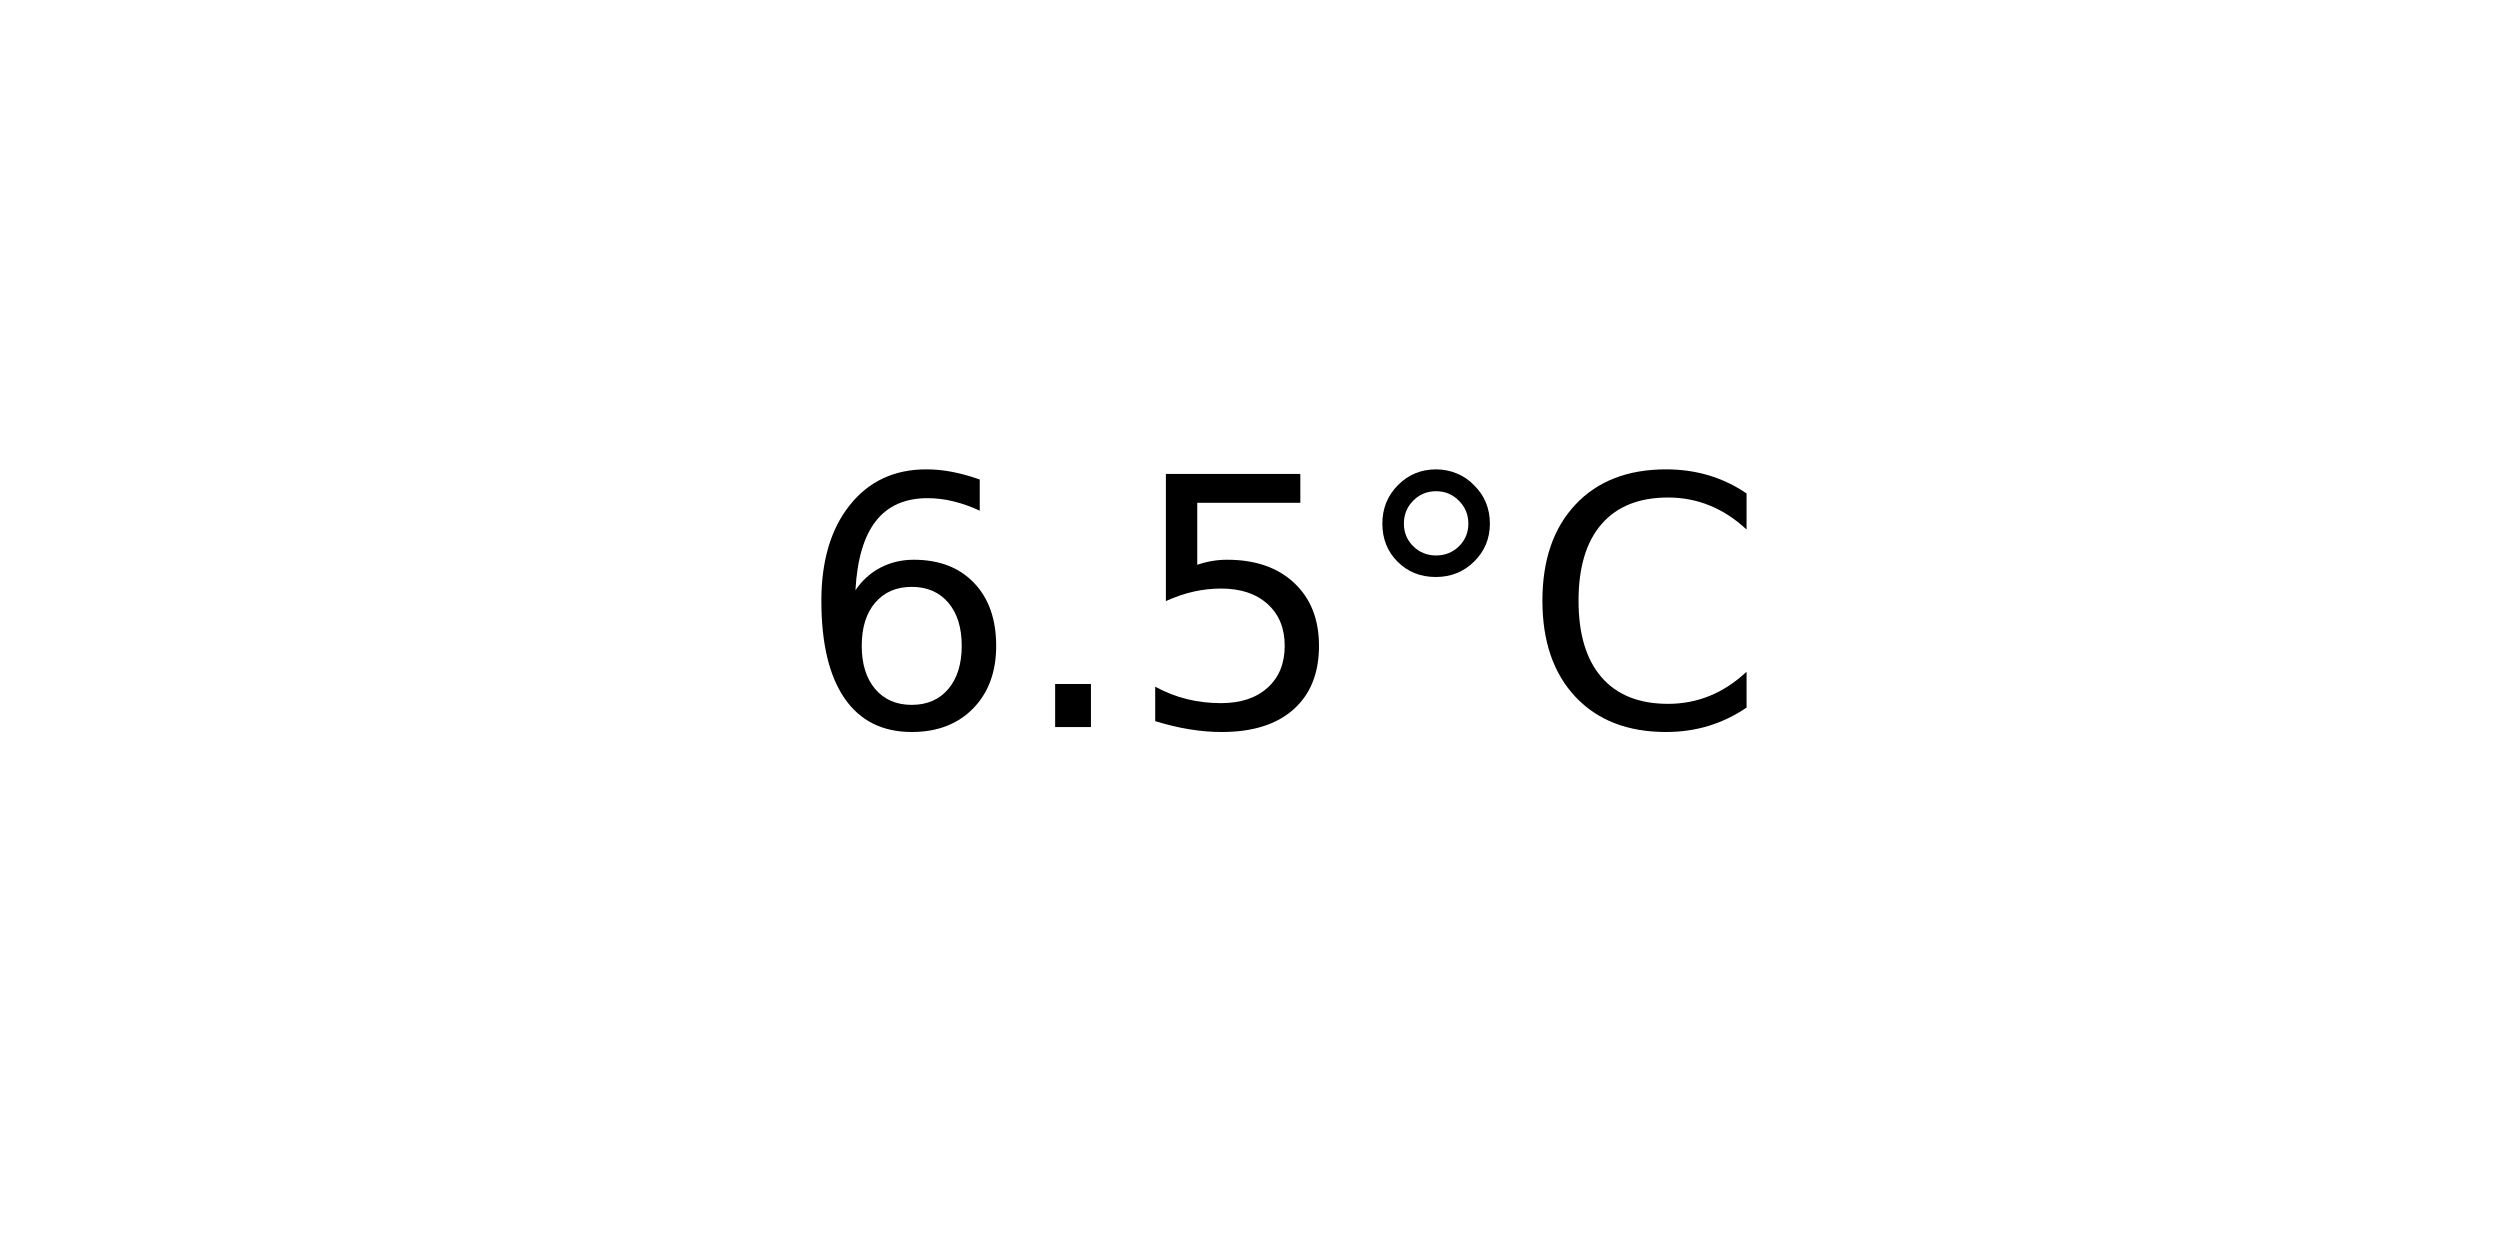
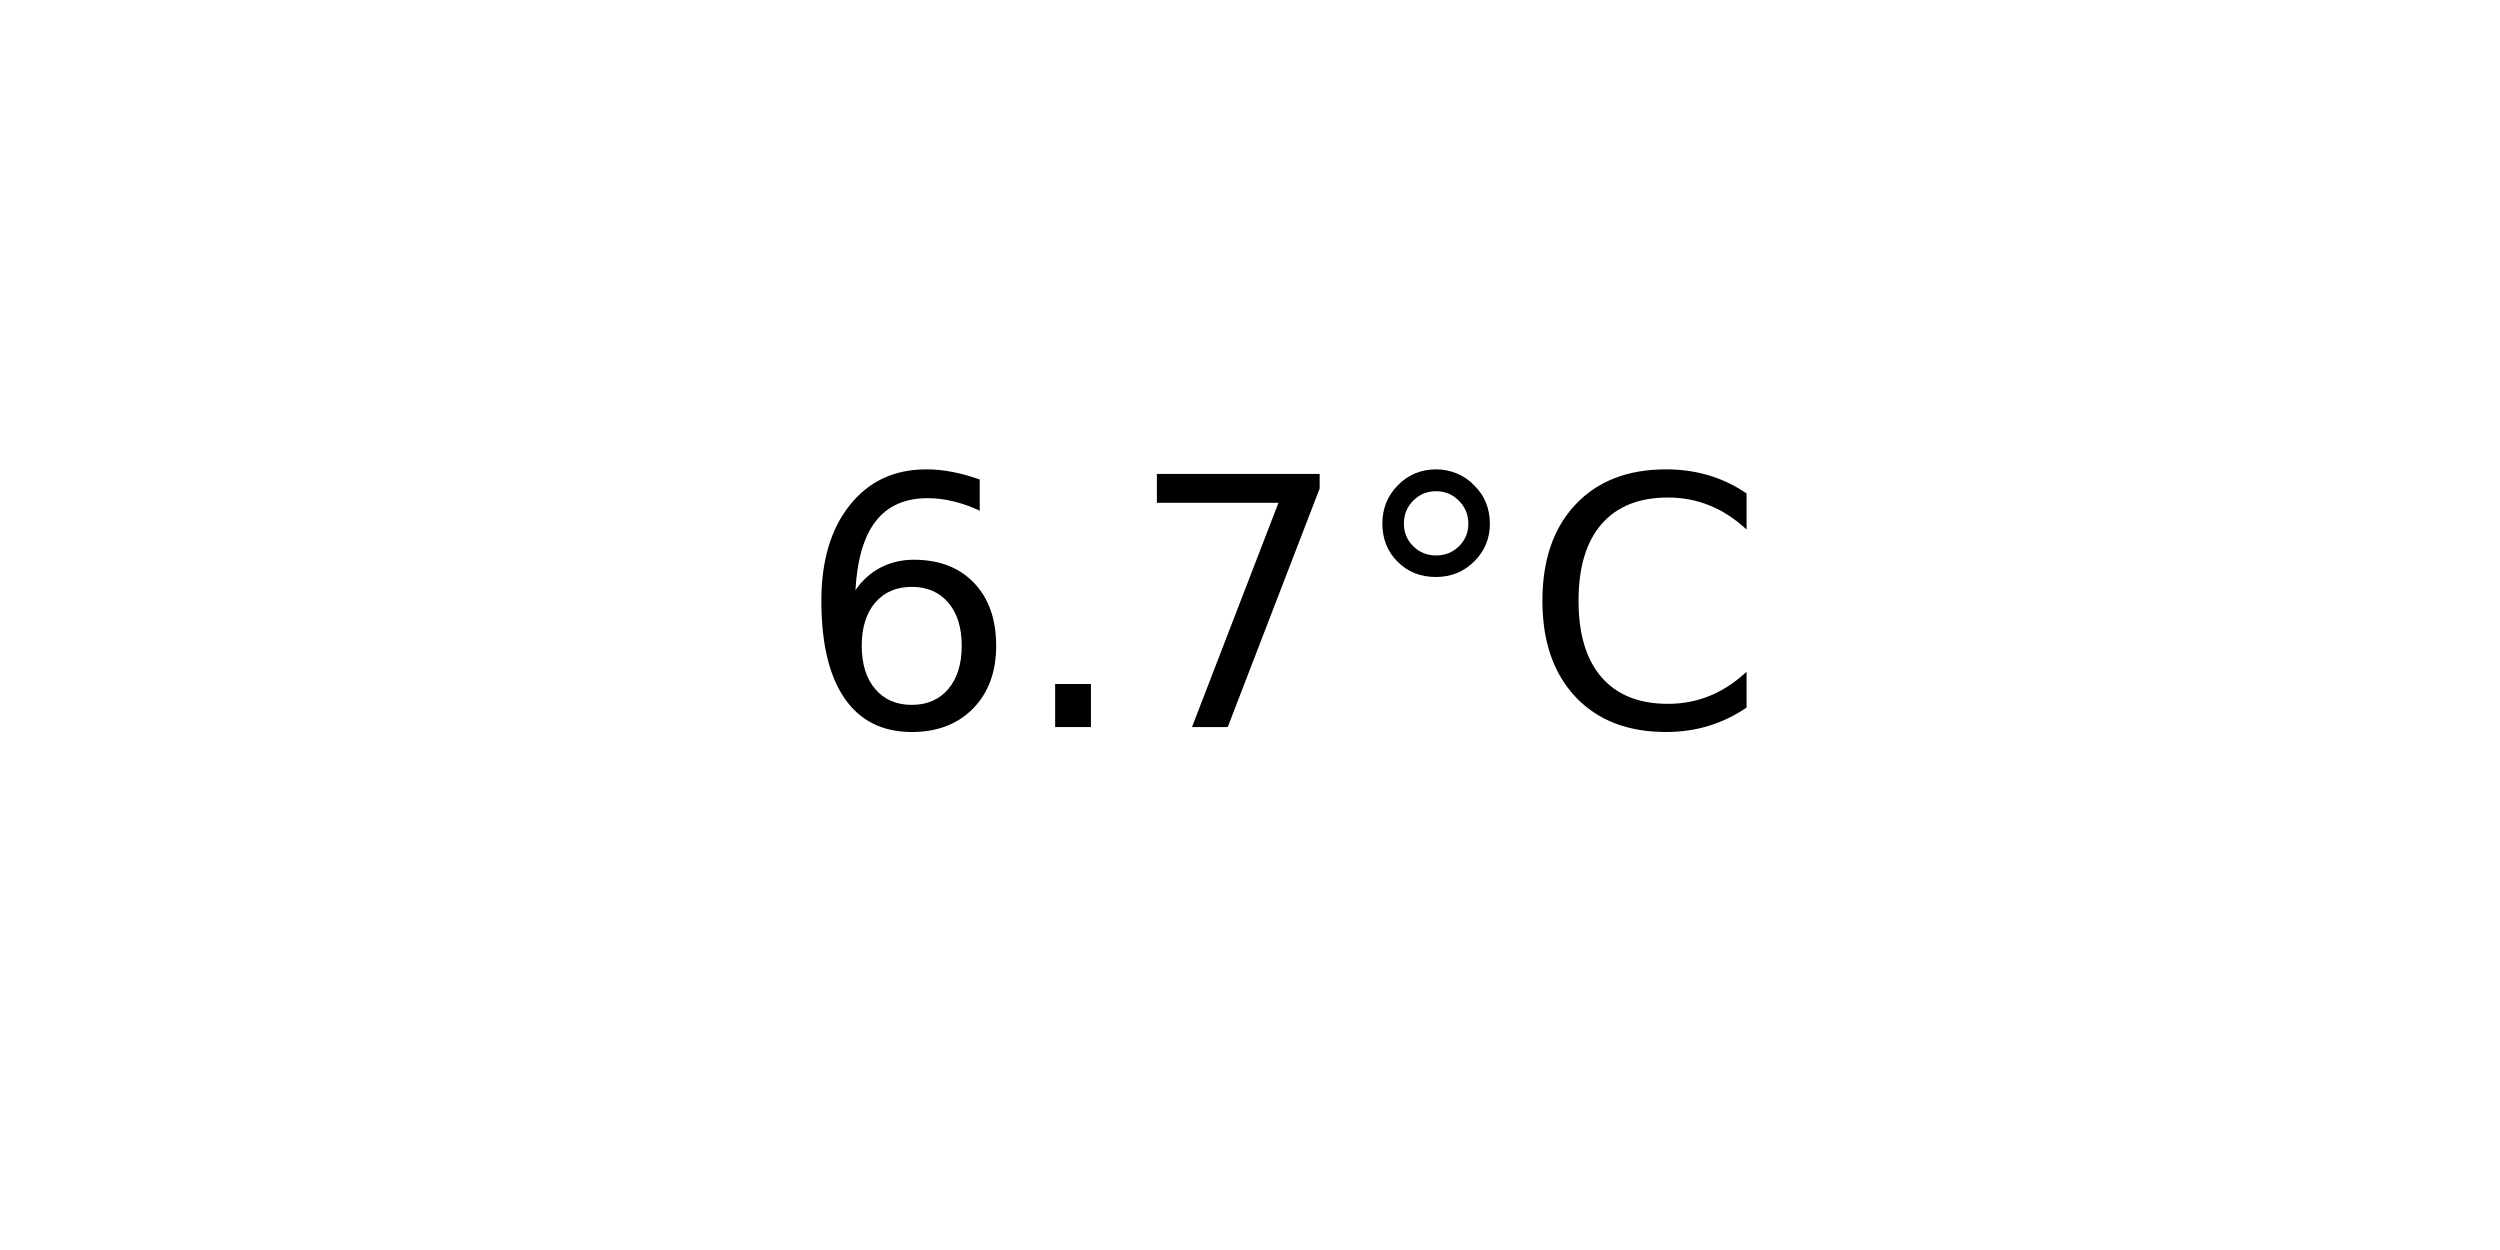
<svg xmlns="http://www.w3.org/2000/svg" xmlns:xlink="http://www.w3.org/1999/xlink" width="72pt" height="36pt" viewBox="0 0 72 36" version="1.1">
  <defs>
    <style type="text/css">*{stroke-linejoin: round; stroke-linecap: butt}</style>
  </defs>
  <g id="figure_1">
    <g id="axes_1">
      <g id="text_1">
        <g transform="translate(22.95703 20.93937) scale(0.1 -0.1)">
          <defs>
            <path id="DejaVuSans-36" d="M 2113 2584  Q 1688 2584 1439 2293  Q 1191 2003 1191 1497  Q 1191 994 1439 701  Q 1688 409 2113 409  Q 2538 409 2786 701  Q 3034 994 3034 1497  Q 3034 2003 2786 2293  Q 2538 2584 2113 2584  z M 3366 4563  L 3366 3988  Q 3128 4100 2886 4159  Q 2644 4219 2406 4219  Q 1781 4219 1451 3797  Q 1122 3375 1075 2522  Q 1259 2794 1537 2939  Q 1816 3084 2150 3084  Q 2853 3084 3261 2657  Q 3669 2231 3669 1497  Q 3669 778 3244 343  Q 2819 -91 2113 -91  Q 1303 -91 875 529  Q 447 1150 447 2328  Q 447 3434 972 4092  Q 1497 4750 2381 4750  Q 2619 4750 2861 4703  Q 3103 4656 3366 4563  z " transform="scale(0.015625)" />
            <path id="DejaVuSans-2e" d="M 684 794  L 1344 794  L 1344 0  L 684 0  L 684 794  z " transform="scale(0.015625)" />
-             <path id="DejaVuSans-35" d="M 691 4666  L 3169 4666  L 3169 4134  L 1269 4134  L 1269 2991  Q 1406 3038 1543 3061  Q 1681 3084 1819 3084  Q 2600 3084 3056 2656  Q 3513 2228 3513 1497  Q 3513 744 3044 326  Q 2575 -91 1722 -91  Q 1428 -91 1123 -41  Q 819 9 494 109  L 494 744  Q 775 591 1075 516  Q 1375 441 1709 441  Q 2250 441 2565 725  Q 2881 1009 2881 1497  Q 2881 1984 2565 2268  Q 2250 2553 1709 2553  Q 1456 2553 1204 2497  Q 953 2441 691 2322  L 691 4666  z " transform="scale(0.015625)" />
+             <path id="DejaVuSans-37" d="M 525 4666  L 3525 4666  L 3525 4397  L 1831 0  L 1172 0  L 2766 4134  L 525 4134  L 525 4666  z " transform="scale(0.015625)" />
            <path id="DejaVuSans-b0" d="M 1600 4347  Q 1350 4347 1178 4173  Q 1006 4000 1006 3750  Q 1006 3503 1178 3333  Q 1350 3163 1600 3163  Q 1850 3163 2022 3333  Q 2194 3503 2194 3750  Q 2194 3997 2020 4172  Q 1847 4347 1600 4347  z M 1600 4750  Q 1800 4750 1984 4673  Q 2169 4597 2303 4453  Q 2447 4313 2519 4134  Q 2591 3956 2591 3750  Q 2591 3338 2302 3052  Q 2013 2766 1594 2766  Q 1172 2766 890 3047  Q 609 3328 609 3750  Q 609 4169 896 4459  Q 1184 4750 1600 4750  z " transform="scale(0.015625)" />
            <path id="DejaVuSans-43" d="M 4122 4306  L 4122 3641  Q 3803 3938 3442 4084  Q 3081 4231 2675 4231  Q 1875 4231 1450 3742  Q 1025 3253 1025 2328  Q 1025 1406 1450 917  Q 1875 428 2675 428  Q 3081 428 3442 575  Q 3803 722 4122 1019  L 4122 359  Q 3791 134 3420 21  Q 3050 -91 2638 -91  Q 1578 -91 968 557  Q 359 1206 359 2328  Q 359 3453 968 4101  Q 1578 4750 2638 4750  Q 3056 4750 3426 4639  Q 3797 4528 4122 4306  z " transform="scale(0.015625)" />
          </defs>
          <use xlink:href="#DejaVuSans-36" />
          <use xlink:href="#DejaVuSans-2e" x="63.623" />
-           <use xlink:href="#DejaVuSans-35" x="95.41" />
+           <use xlink:href="#DejaVuSans-37" x="95.41" />
          <use xlink:href="#DejaVuSans-b0" x="159.033" />
          <use xlink:href="#DejaVuSans-43" x="209.033" />
        </g>
      </g>
    </g>
  </g>
</svg>
